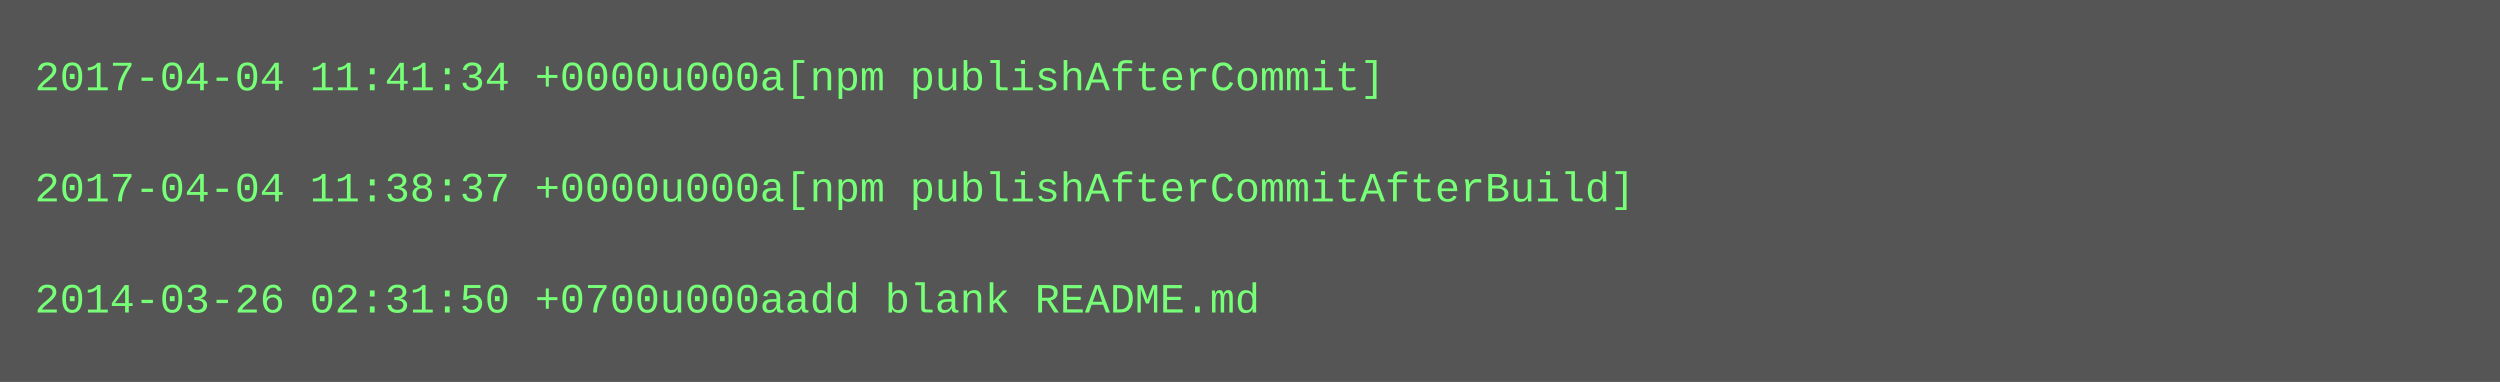
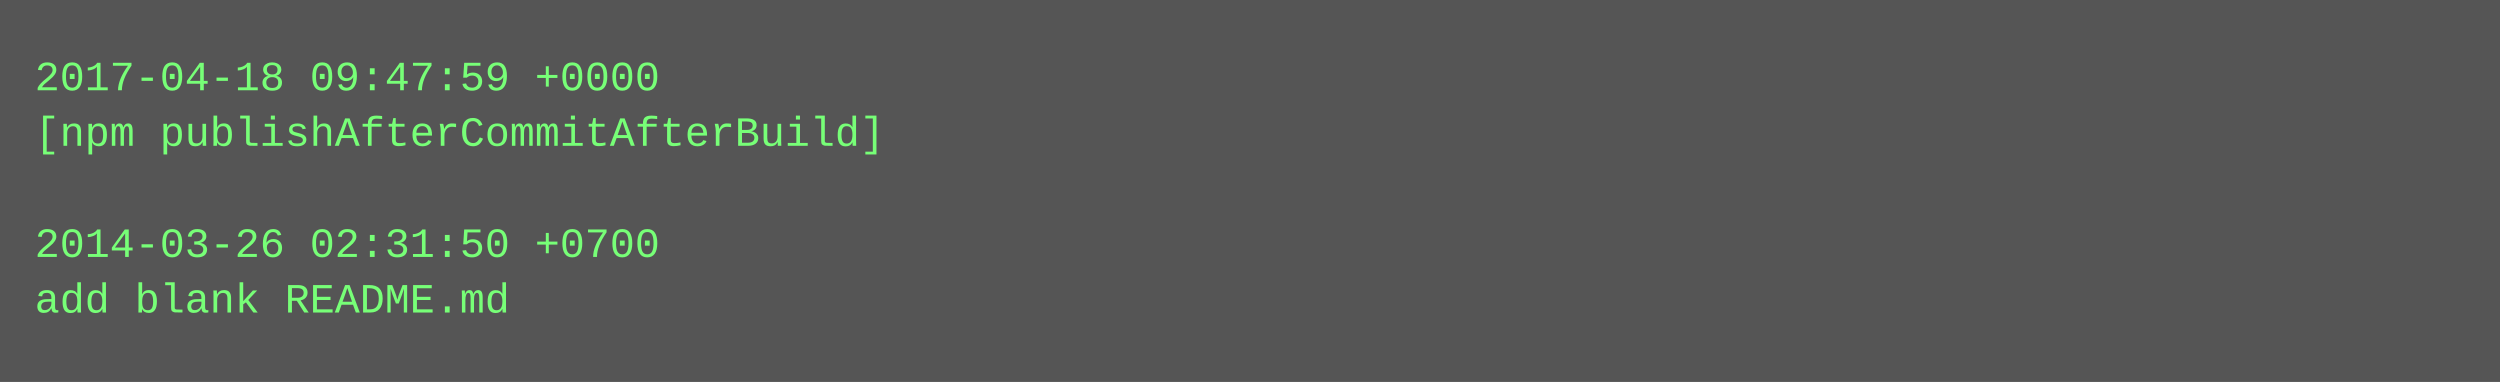
<svg xmlns="http://www.w3.org/2000/svg" height="110" width="720">
  <rect height="110" fill="#555" width="720" />
  <text fill="#7f7" font-family="Courier New" font-size="12" xml:space="preserve">
-     <tspan x="10" y="26">2017-04-04 11:41:34 +0000u000a[npm publishAfterCommit]</tspan>
-     <tspan x="10" y="42" />
-     <tspan x="10" y="58">2017-04-04 11:38:37 +0000u000a[npm publishAfterCommitAfterBuild]</tspan>
-     <tspan x="10" y="74" />
-     <tspan x="10" y="90">2014-03-26 02:31:50 +0700u000aadd blank README.md</tspan>
+     <tspan x="10" y="26">2017-04-18 09:47:59 +0000</tspan>
+     <tspan x="10" y="42">[npm publishAfterCommitAfterBuild]</tspan>
+     <tspan x="10" y="58" />
+     <tspan x="10" y="74">2014-03-26 02:31:50 +0700</tspan>
+     <tspan x="10" y="90">add blank README.md</tspan>
  </text>
</svg>
